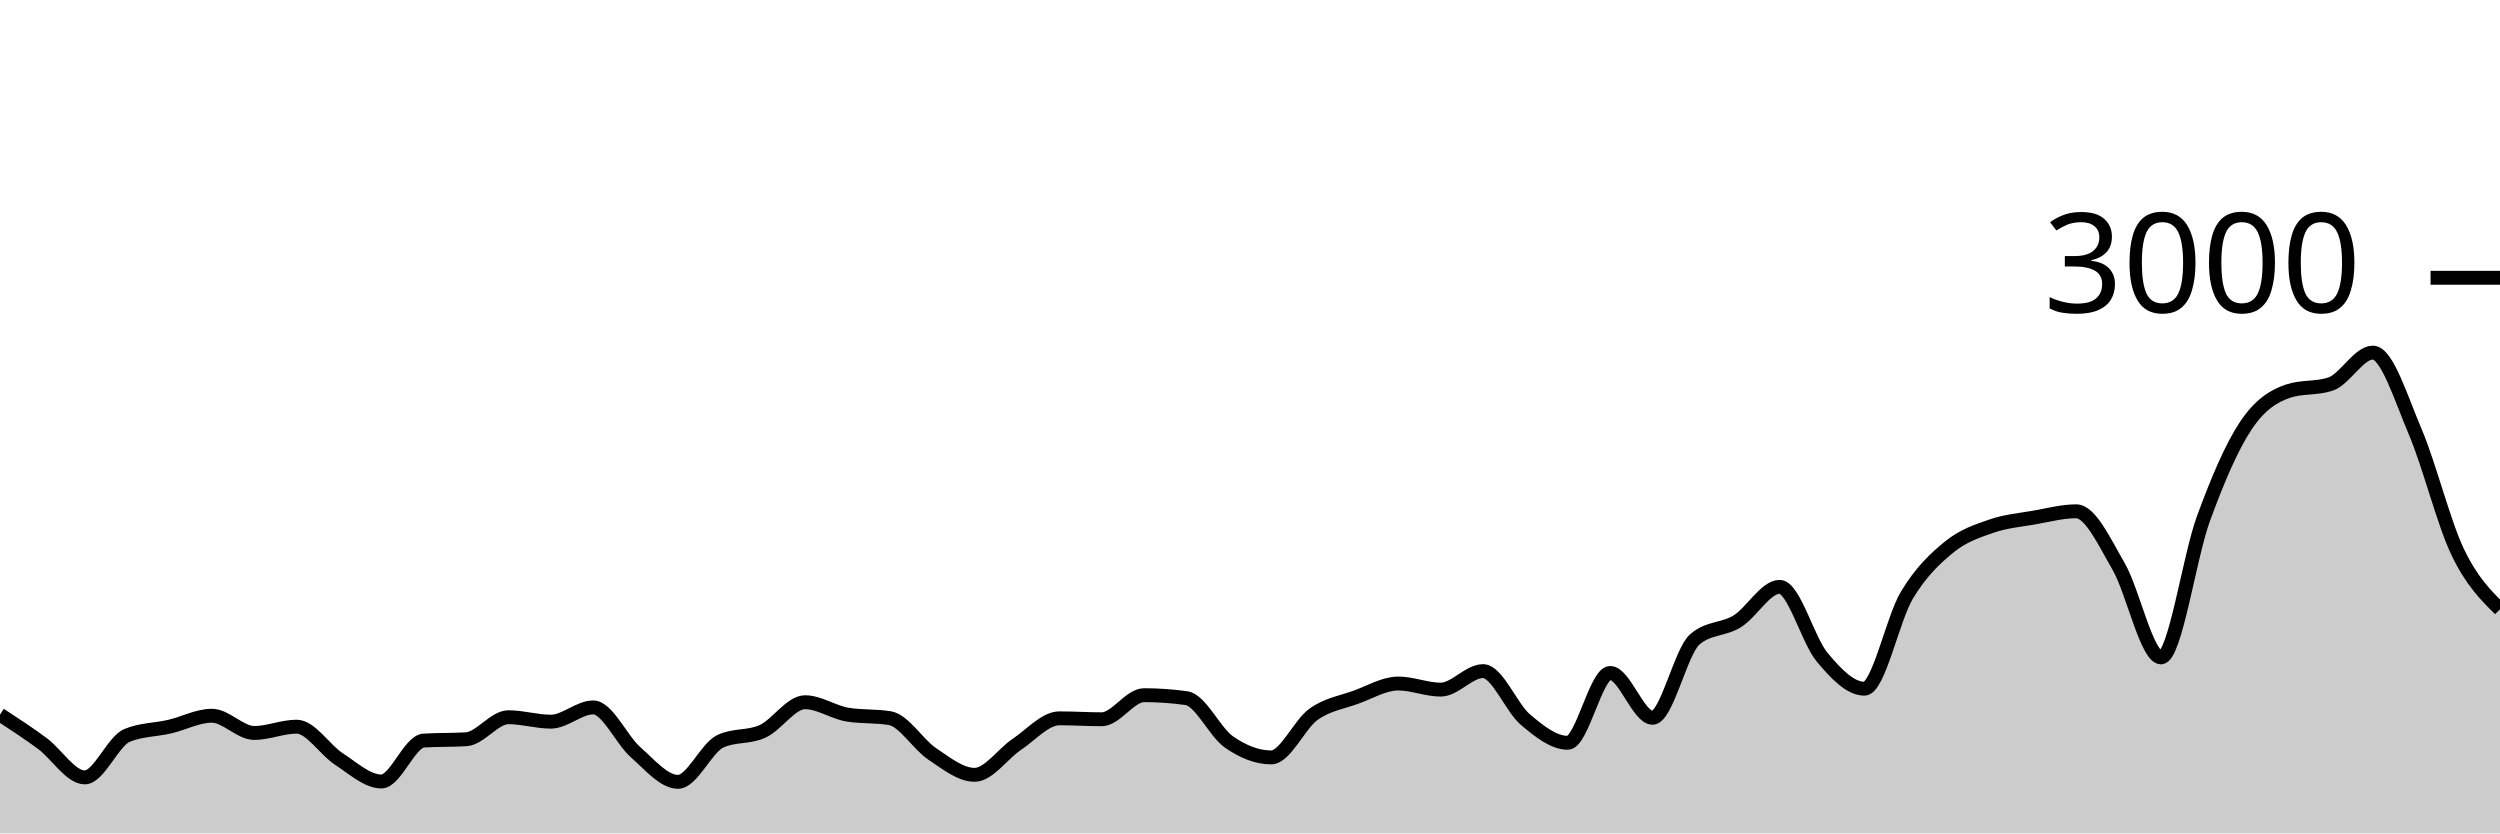
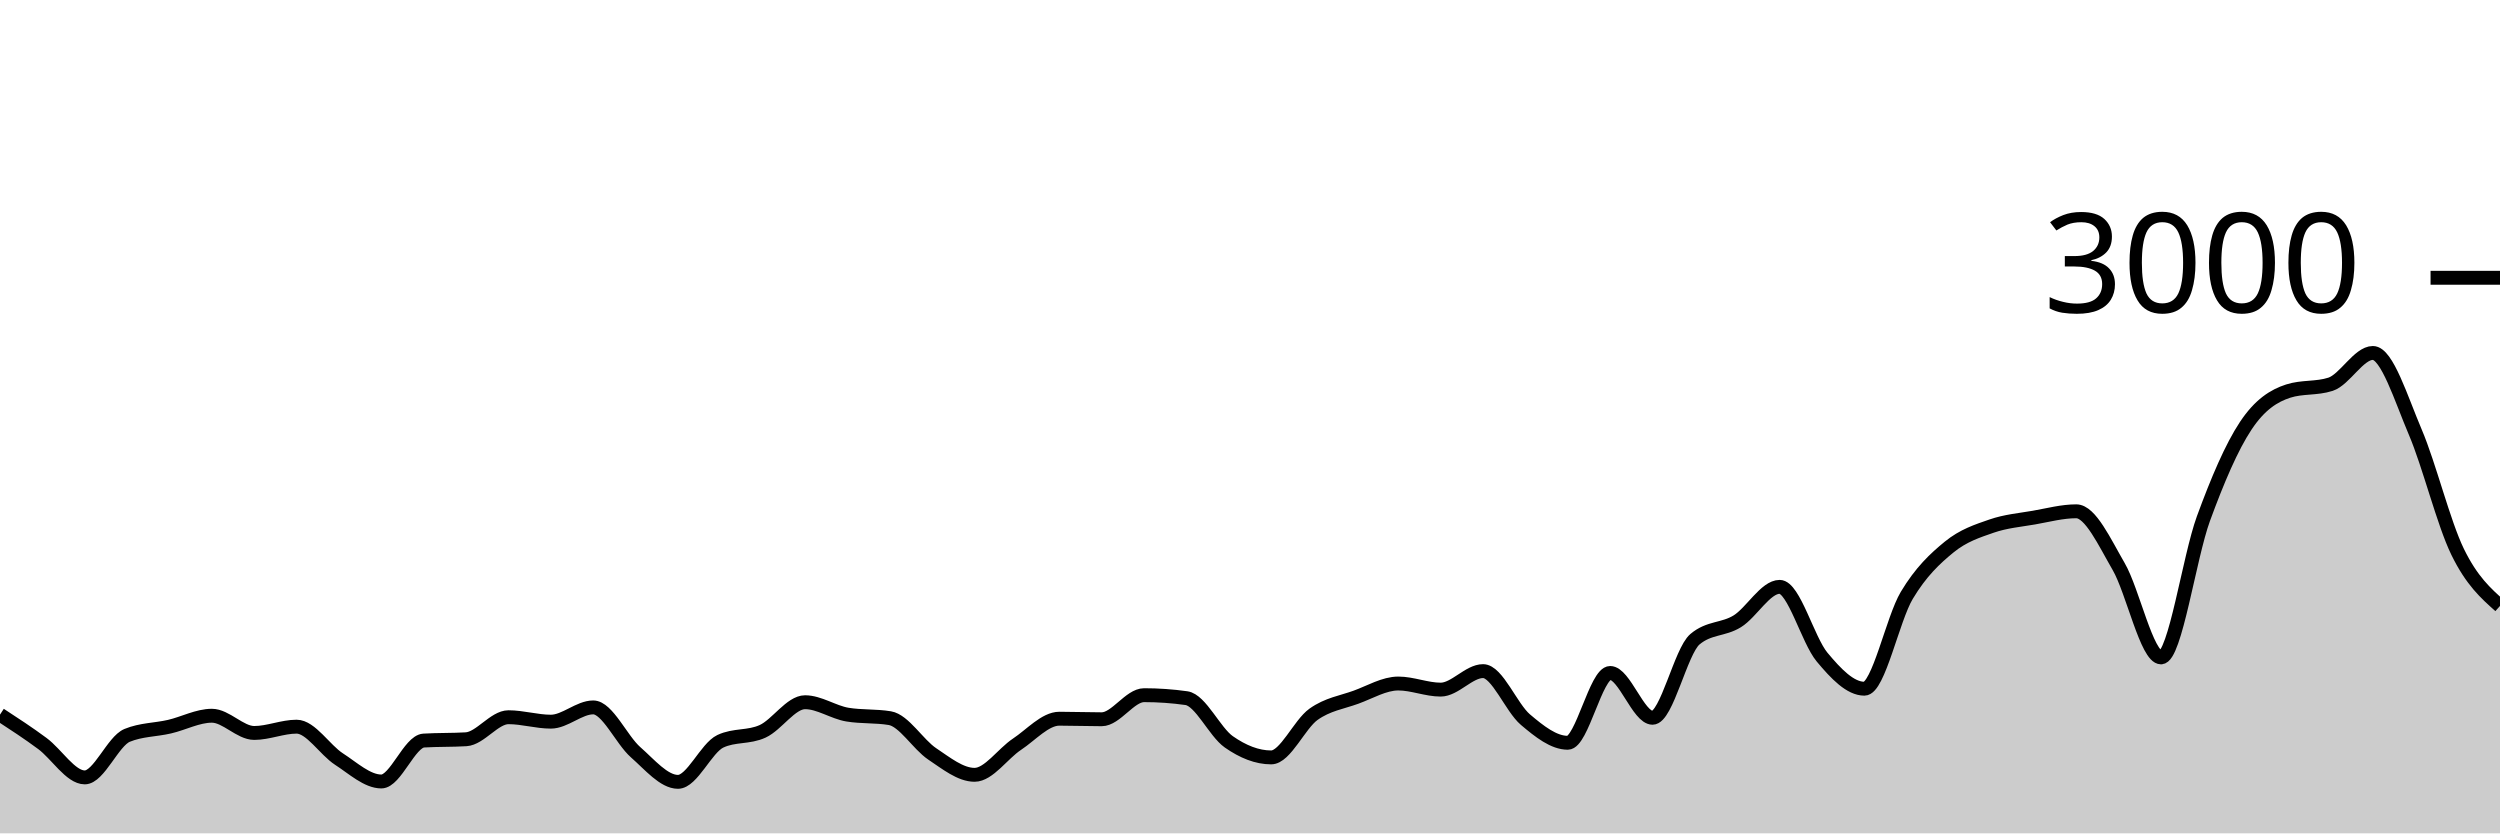
<svg xmlns="http://www.w3.org/2000/svg" viewBox="0 0 180 60">
  <g transform="translate(0,20)">
-     <path class="area" fill="rgba(0, 0, 0, 0.2)" d="M0,31.453C1.017,32.117,2.034,32.78,3.051,33.533C4.068,34.287,5.085,35.973,6.102,35.973C7.119,35.973,8.136,33.364,9.153,32.947C10.169,32.529,11.186,32.556,12.203,32.32C13.22,32.084,14.237,31.533,15.254,31.533C16.271,31.533,17.288,32.773,18.305,32.773C19.322,32.773,20.339,32.32,21.356,32.32C22.373,32.32,23.39,33.996,24.407,34.653C25.424,35.311,26.441,36.267,27.458,36.267C28.475,36.267,29.492,33.382,30.508,33.32C31.525,33.258,32.542,33.289,33.559,33.227C34.576,33.164,35.593,31.64,36.61,31.64C37.627,31.64,38.644,31.96,39.661,31.96C40.678,31.96,41.695,30.933,42.712,30.933C43.729,30.933,44.746,33.267,45.763,34.16C46.78,35.053,47.797,36.293,48.814,36.293C49.831,36.293,50.847,33.853,51.864,33.373C52.881,32.893,53.898,33.122,54.915,32.653C55.932,32.184,56.949,30.56,57.966,30.56C58.983,30.56,60,31.284,61.017,31.453C62.034,31.622,63.051,31.538,64.068,31.707C65.085,31.876,66.102,33.6,67.119,34.28C68.136,34.96,69.153,35.787,70.169,35.787C71.186,35.787,72.203,34.264,73.22,33.587C74.237,32.909,75.254,31.72,76.271,31.72C77.288,31.72,78.305,31.787,79.322,31.787C80.339,31.787,81.356,30.053,82.373,30.053C83.39,30.053,84.407,30.124,85.424,30.267C86.441,30.409,87.458,32.702,88.475,33.413C89.492,34.124,90.508,34.533,91.525,34.533C92.542,34.533,93.559,32.149,94.576,31.427C95.593,30.704,96.61,30.569,97.627,30.2C98.644,29.831,99.661,29.213,100.678,29.213C101.695,29.213,102.712,29.653,103.729,29.653C104.746,29.653,105.763,28.32,106.78,28.32C107.797,28.32,108.814,30.953,109.831,31.813C110.847,32.673,111.864,33.48,112.881,33.48C113.898,33.48,114.915,28.453,115.932,28.453C116.949,28.453,117.966,31.68,118.983,31.68C120,31.68,121.017,26.889,122.034,26.027C123.051,25.164,124.068,25.362,125.085,24.733C126.102,24.104,127.119,22.253,128.136,22.253C129.153,22.253,130.169,26.084,131.186,27.307C132.203,28.529,133.22,29.587,134.237,29.587C135.254,29.587,136.271,24.567,137.288,22.867C138.305,21.167,139.322,20.218,140.339,19.387C141.356,18.556,142.373,18.233,143.39,17.88C144.407,17.527,145.424,17.444,146.441,17.267C147.458,17.089,148.475,16.813,149.492,16.813C150.508,16.813,151.525,19.033,152.542,20.787C153.559,22.54,154.576,27.333,155.593,27.333C156.61,27.333,157.627,20.127,158.644,17.347C159.661,14.567,160.678,12.184,161.695,10.653C162.712,9.122,163.729,8.498,164.746,8.16C165.763,7.822,166.78,7.991,167.797,7.653C168.814,7.316,169.831,5.387,170.847,5.387C171.864,5.387,172.881,8.702,173.898,11.093C174.915,13.484,175.932,17.604,176.949,19.733C177.966,21.862,178.983,22.864,180,23.867L180,40C178.983,40,177.966,40,176.949,40C175.932,40,174.915,40,173.898,40C172.881,40,171.864,40,170.847,40C169.831,40,168.814,40,167.797,40C166.78,40,165.763,40,164.746,40C163.729,40,162.712,40,161.695,40C160.678,40,159.661,40,158.644,40C157.627,40,156.61,40,155.593,40C154.576,40,153.559,40,152.542,40C151.525,40,150.508,40,149.492,40C148.475,40,147.458,40,146.441,40C145.424,40,144.407,40,143.39,40C142.373,40,141.356,40,140.339,40C139.322,40,138.305,40,137.288,40C136.271,40,135.254,40,134.237,40C133.22,40,132.203,40,131.186,40C130.169,40,129.153,40,128.136,40C127.119,40,126.102,40,125.085,40C124.068,40,123.051,40,122.034,40C121.017,40,120,40,118.983,40C117.966,40,116.949,40,115.932,40C114.915,40,113.898,40,112.881,40C111.864,40,110.847,40,109.831,40C108.814,40,107.797,40,106.78,40C105.763,40,104.746,40,103.729,40C102.712,40,101.695,40,100.678,40C99.661,40,98.644,40,97.627,40C96.61,40,95.593,40,94.576,40C93.559,40,92.542,40,91.525,40C90.508,40,89.492,40,88.475,40C87.458,40,86.441,40,85.424,40C84.407,40,83.39,40,82.373,40C81.356,40,80.339,40,79.322,40C78.305,40,77.288,40,76.271,40C75.254,40,74.237,40,73.22,40C72.203,40,71.186,40,70.169,40C69.153,40,68.136,40,67.119,40C66.102,40,65.085,40,64.068,40C63.051,40,62.034,40,61.017,40C60,40,58.983,40,57.966,40C56.949,40,55.932,40,54.915,40C53.898,40,52.881,40,51.864,40C50.847,40,49.831,40,48.814,40C47.797,40,46.78,40,45.763,40C44.746,40,43.729,40,42.712,40C41.695,40,40.678,40,39.661,40C38.644,40,37.627,40,36.61,40C35.593,40,34.576,40,33.559,40C32.542,40,31.525,40,30.508,40C29.492,40,28.475,40,27.458,40C26.441,40,25.424,40,24.407,40C23.39,40,22.373,40,21.356,40C20.339,40,19.322,40,18.305,40C17.288,40,16.271,40,15.254,40C14.237,40,13.22,40,12.203,40C11.186,40,10.169,40,9.153,40C8.136,40,7.119,40,6.102,40C5.085,40,4.068,40,3.051,40C2.034,40,1.017,40,0,40Z" />
-     <path class="line" stroke="black" fill="none" d="M0,31.453C1.017,32.117,2.034,32.78,3.051,33.533C4.068,34.287,5.085,35.973,6.102,35.973C7.119,35.973,8.136,33.364,9.153,32.947C10.169,32.529,11.186,32.556,12.203,32.32C13.22,32.084,14.237,31.533,15.254,31.533C16.271,31.533,17.288,32.773,18.305,32.773C19.322,32.773,20.339,32.32,21.356,32.32C22.373,32.32,23.39,33.996,24.407,34.653C25.424,35.311,26.441,36.267,27.458,36.267C28.475,36.267,29.492,33.382,30.508,33.32C31.525,33.258,32.542,33.289,33.559,33.227C34.576,33.164,35.593,31.64,36.61,31.64C37.627,31.64,38.644,31.96,39.661,31.96C40.678,31.96,41.695,30.933,42.712,30.933C43.729,30.933,44.746,33.267,45.763,34.16C46.78,35.053,47.797,36.293,48.814,36.293C49.831,36.293,50.847,33.853,51.864,33.373C52.881,32.893,53.898,33.122,54.915,32.653C55.932,32.184,56.949,30.56,57.966,30.56C58.983,30.56,60,31.284,61.017,31.453C62.034,31.622,63.051,31.538,64.068,31.707C65.085,31.876,66.102,33.6,67.119,34.28C68.136,34.96,69.153,35.787,70.169,35.787C71.186,35.787,72.203,34.264,73.22,33.587C74.237,32.909,75.254,31.72,76.271,31.72C77.288,31.72,78.305,31.787,79.322,31.787C80.339,31.787,81.356,30.053,82.373,30.053C83.39,30.053,84.407,30.124,85.424,30.267C86.441,30.409,87.458,32.702,88.475,33.413C89.492,34.124,90.508,34.533,91.525,34.533C92.542,34.533,93.559,32.149,94.576,31.427C95.593,30.704,96.61,30.569,97.627,30.2C98.644,29.831,99.661,29.213,100.678,29.213C101.695,29.213,102.712,29.653,103.729,29.653C104.746,29.653,105.763,28.32,106.78,28.32C107.797,28.32,108.814,30.953,109.831,31.813C110.847,32.673,111.864,33.48,112.881,33.48C113.898,33.48,114.915,28.453,115.932,28.453C116.949,28.453,117.966,31.68,118.983,31.68C120,31.68,121.017,26.889,122.034,26.027C123.051,25.164,124.068,25.362,125.085,24.733C126.102,24.104,127.119,22.253,128.136,22.253C129.153,22.253,130.169,26.084,131.186,27.307C132.203,28.529,133.22,29.587,134.237,29.587C135.254,29.587,136.271,24.567,137.288,22.867C138.305,21.167,139.322,20.218,140.339,19.387C141.356,18.556,142.373,18.233,143.39,17.88C144.407,17.527,145.424,17.444,146.441,17.267C147.458,17.089,148.475,16.813,149.492,16.813C150.508,16.813,151.525,19.033,152.542,20.787C153.559,22.54,154.576,27.333,155.593,27.333C156.61,27.333,157.627,20.127,158.644,17.347C159.661,14.567,160.678,12.184,161.695,10.653C162.712,9.122,163.729,8.498,164.746,8.16C165.763,7.822,166.78,7.991,167.797,7.653C168.814,7.316,169.831,5.387,170.847,5.387C171.864,5.387,172.881,8.702,173.898,11.093C174.915,13.484,175.932,17.604,176.949,19.733C177.966,21.862,178.983,22.864,180,23.867" />
+     <path class="area" fill="rgba(0, 0, 0, 0.2)" d="M0,31.453C1.017,32.117,2.034,32.78,3.051,33.533C4.068,34.287,5.085,35.973,6.102,35.973C7.119,35.973,8.136,33.364,9.153,32.947C10.169,32.529,11.186,32.556,12.203,32.32C13.22,32.084,14.237,31.533,15.254,31.533C16.271,31.533,17.288,32.773,18.305,32.773C19.322,32.773,20.339,32.32,21.356,32.32C22.373,32.32,23.39,33.996,24.407,34.653C25.424,35.311,26.441,36.267,27.458,36.267C28.475,36.267,29.492,33.382,30.508,33.32C31.525,33.258,32.542,33.289,33.559,33.227C34.576,33.164,35.593,31.64,36.61,31.64C37.627,31.64,38.644,31.96,39.661,31.96C40.678,31.96,41.695,30.933,42.712,30.933C43.729,30.933,44.746,33.267,45.763,34.16C46.78,35.053,47.797,36.293,48.814,36.293C49.831,36.293,50.847,33.853,51.864,33.373C52.881,32.893,53.898,33.122,54.915,32.653C55.932,32.184,56.949,30.56,57.966,30.56C58.983,30.56,60,31.284,61.017,31.453C62.034,31.622,63.051,31.538,64.068,31.707C65.085,31.876,66.102,33.6,67.119,34.28C68.136,34.96,69.153,35.787,70.169,35.787C71.186,35.787,72.203,34.26,73.22,33.587C74.237,32.913,75.254,31.747,76.271,31.747C77.288,31.747,78.305,31.787,79.322,31.787C80.339,31.787,81.356,30.053,82.373,30.053C83.39,30.053,84.407,30.124,85.424,30.267C86.441,30.409,87.458,32.702,88.475,33.413C89.492,34.124,90.508,34.533,91.525,34.533C92.542,34.533,93.559,32.149,94.576,31.427C95.593,30.704,96.61,30.569,97.627,30.2C98.644,29.831,99.661,29.213,100.678,29.213C101.695,29.213,102.712,29.653,103.729,29.653C104.746,29.653,105.763,28.32,106.78,28.32C107.797,28.32,108.814,30.953,109.831,31.813C110.847,32.673,111.864,33.48,112.881,33.48C113.898,33.48,114.915,28.453,115.932,28.453C116.949,28.453,117.966,31.68,118.983,31.68C120,31.68,121.017,26.889,122.034,26.027C123.051,25.164,124.068,25.362,125.085,24.733C126.102,24.104,127.119,22.253,128.136,22.253C129.153,22.253,130.169,26.084,131.186,27.307C132.203,28.529,133.22,29.587,134.237,29.587C135.254,29.587,136.271,24.567,137.288,22.867C138.305,21.167,139.322,20.218,140.339,19.387C141.356,18.556,142.373,18.233,143.39,17.88C144.407,17.527,145.424,17.444,146.441,17.267C147.458,17.089,148.475,16.813,149.492,16.813C150.508,16.813,151.525,19.033,152.542,20.787C153.559,22.54,154.576,27.333,155.593,27.333C156.61,27.333,157.627,20.127,158.644,17.347C159.661,14.567,160.678,12.184,161.695,10.653C162.712,9.122,163.729,8.489,164.746,8.16C165.763,7.831,166.78,7.996,167.797,7.667C168.814,7.338,169.831,5.413,170.847,5.413C171.864,5.413,172.881,8.72,173.898,11.107C174.915,13.493,175.932,17.647,176.949,19.733C177.966,21.82,178.983,22.723,180,23.627L180,40C178.983,40,177.966,40,176.949,40C175.932,40,174.915,40,173.898,40C172.881,40,171.864,40,170.847,40C169.831,40,168.814,40,167.797,40C166.78,40,165.763,40,164.746,40C163.729,40,162.712,40,161.695,40C160.678,40,159.661,40,158.644,40C157.627,40,156.61,40,155.593,40C154.576,40,153.559,40,152.542,40C151.525,40,150.508,40,149.492,40C148.475,40,147.458,40,146.441,40C145.424,40,144.407,40,143.39,40C142.373,40,141.356,40,140.339,40C139.322,40,138.305,40,137.288,40C136.271,40,135.254,40,134.237,40C133.22,40,132.203,40,131.186,40C130.169,40,129.153,40,128.136,40C127.119,40,126.102,40,125.085,40C124.068,40,123.051,40,122.034,40C121.017,40,120,40,118.983,40C117.966,40,116.949,40,115.932,40C114.915,40,113.898,40,112.881,40C111.864,40,110.847,40,109.831,40C108.814,40,107.797,40,106.78,40C105.763,40,104.746,40,103.729,40C102.712,40,101.695,40,100.678,40C99.661,40,98.644,40,97.627,40C96.61,40,95.593,40,94.576,40C93.559,40,92.542,40,91.525,40C90.508,40,89.492,40,88.475,40C87.458,40,86.441,40,85.424,40C84.407,40,83.39,40,82.373,40C81.356,40,80.339,40,79.322,40C78.305,40,77.288,40,76.271,40C75.254,40,74.237,40,73.22,40C72.203,40,71.186,40,70.169,40C69.153,40,68.136,40,67.119,40C66.102,40,65.085,40,64.068,40C63.051,40,62.034,40,61.017,40C60,40,58.983,40,57.966,40C56.949,40,55.932,40,54.915,40C53.898,40,52.881,40,51.864,40C50.847,40,49.831,40,48.814,40C47.797,40,46.78,40,45.763,40C44.746,40,43.729,40,42.712,40C41.695,40,40.678,40,39.661,40C38.644,40,37.627,40,36.61,40C35.593,40,34.576,40,33.559,40C32.542,40,31.525,40,30.508,40C29.492,40,28.475,40,27.458,40C26.441,40,25.424,40,24.407,40C23.39,40,22.373,40,21.356,40C20.339,40,19.322,40,18.305,40C17.288,40,16.271,40,15.254,40C14.237,40,13.22,40,12.203,40C11.186,40,10.169,40,9.153,40C8.136,40,7.119,40,6.102,40C5.085,40,4.068,40,3.051,40C2.034,40,1.017,40,0,40Z" />
+     <path class="line" stroke="black" fill="none" d="M0,31.453C1.017,32.117,2.034,32.78,3.051,33.533C4.068,34.287,5.085,35.973,6.102,35.973C7.119,35.973,8.136,33.364,9.153,32.947C10.169,32.529,11.186,32.556,12.203,32.32C13.22,32.084,14.237,31.533,15.254,31.533C16.271,31.533,17.288,32.773,18.305,32.773C19.322,32.773,20.339,32.32,21.356,32.32C22.373,32.32,23.39,33.996,24.407,34.653C25.424,35.311,26.441,36.267,27.458,36.267C28.475,36.267,29.492,33.382,30.508,33.32C31.525,33.258,32.542,33.289,33.559,33.227C34.576,33.164,35.593,31.64,36.61,31.64C37.627,31.64,38.644,31.96,39.661,31.96C40.678,31.96,41.695,30.933,42.712,30.933C43.729,30.933,44.746,33.267,45.763,34.16C46.78,35.053,47.797,36.293,48.814,36.293C49.831,36.293,50.847,33.853,51.864,33.373C52.881,32.893,53.898,33.122,54.915,32.653C55.932,32.184,56.949,30.56,57.966,30.56C58.983,30.56,60,31.284,61.017,31.453C62.034,31.622,63.051,31.538,64.068,31.707C65.085,31.876,66.102,33.6,67.119,34.28C68.136,34.96,69.153,35.787,70.169,35.787C71.186,35.787,72.203,34.26,73.22,33.587C74.237,32.913,75.254,31.747,76.271,31.747C77.288,31.747,78.305,31.787,79.322,31.787C80.339,31.787,81.356,30.053,82.373,30.053C83.39,30.053,84.407,30.124,85.424,30.267C86.441,30.409,87.458,32.702,88.475,33.413C89.492,34.124,90.508,34.533,91.525,34.533C92.542,34.533,93.559,32.149,94.576,31.427C95.593,30.704,96.61,30.569,97.627,30.2C98.644,29.831,99.661,29.213,100.678,29.213C101.695,29.213,102.712,29.653,103.729,29.653C104.746,29.653,105.763,28.32,106.78,28.32C107.797,28.32,108.814,30.953,109.831,31.813C110.847,32.673,111.864,33.48,112.881,33.48C113.898,33.48,114.915,28.453,115.932,28.453C116.949,28.453,117.966,31.68,118.983,31.68C120,31.68,121.017,26.889,122.034,26.027C123.051,25.164,124.068,25.362,125.085,24.733C126.102,24.104,127.119,22.253,128.136,22.253C129.153,22.253,130.169,26.084,131.186,27.307C132.203,28.529,133.22,29.587,134.237,29.587C135.254,29.587,136.271,24.567,137.288,22.867C138.305,21.167,139.322,20.218,140.339,19.387C141.356,18.556,142.373,18.233,143.39,17.88C144.407,17.527,145.424,17.444,146.441,17.267C147.458,17.089,148.475,16.813,149.492,16.813C150.508,16.813,151.525,19.033,152.542,20.787C153.559,22.54,154.576,27.333,155.593,27.333C156.61,27.333,157.627,20.127,158.644,17.347C159.661,14.567,160.678,12.184,161.695,10.653C162.712,9.122,163.729,8.489,164.746,8.16C165.763,7.831,166.78,7.996,167.797,7.667C168.814,7.338,169.831,5.413,170.847,5.413C171.864,5.413,172.881,8.72,173.898,11.107C174.915,13.493,175.932,17.647,176.949,19.733C177.966,21.82,178.983,22.723,180,23.627" />
    <path class="axis-ceiling" stroke-width="1" stroke="black" fill="none" d="M175,0L180,0" />
    <text class="axis-ceiling-label" font-family="sans-serif" text-anchor="end" font-size="10px" x="170" y="2.5">3000</text>
  </g>
</svg>
